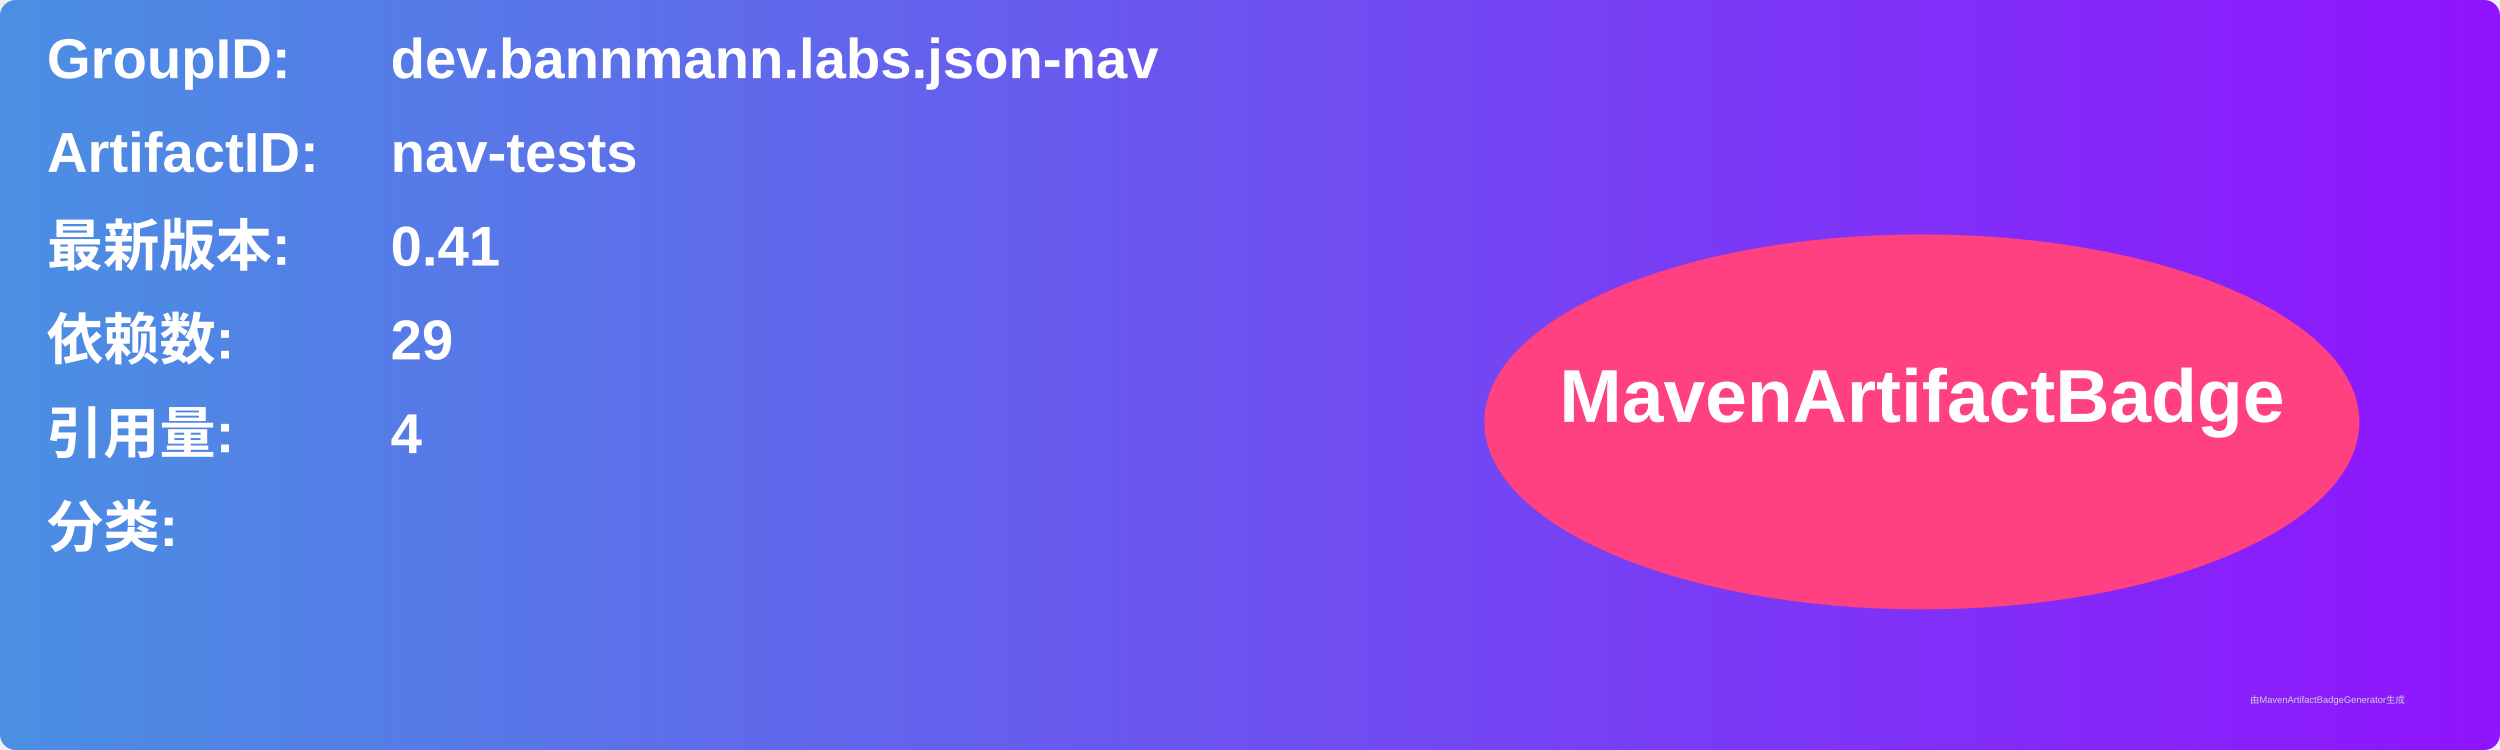
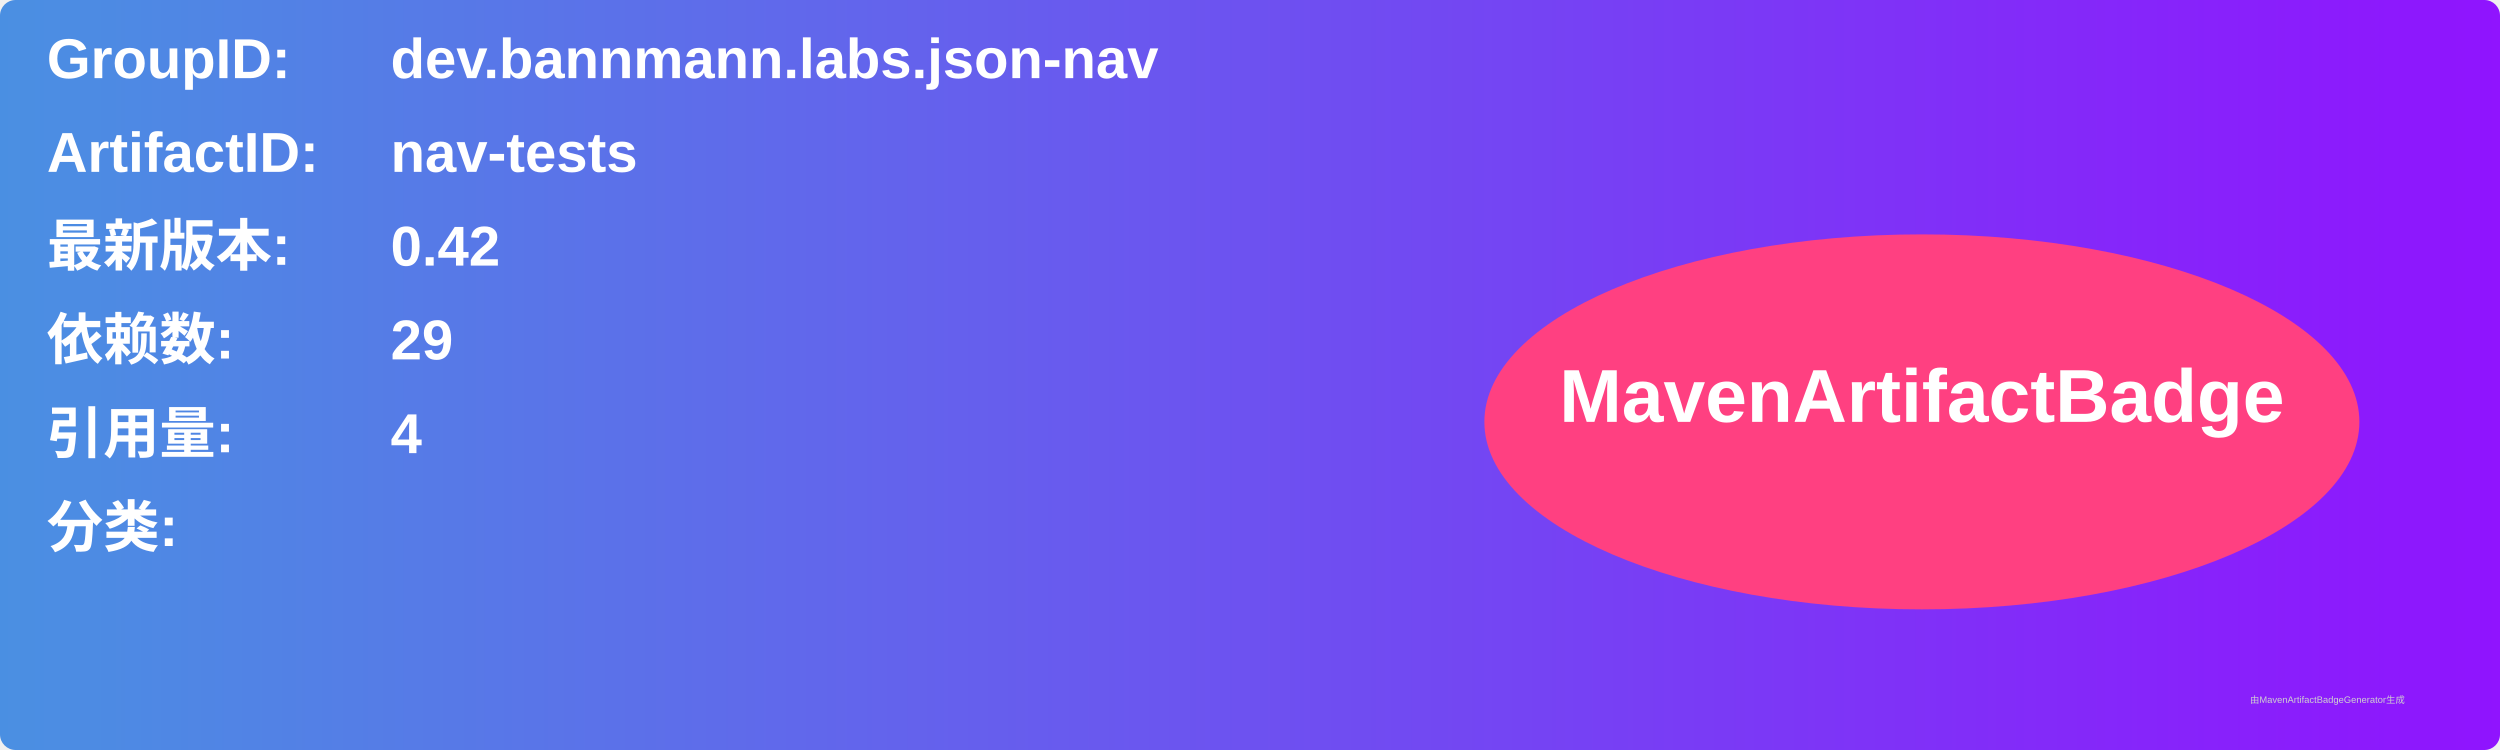
<svg xmlns="http://www.w3.org/2000/svg" width="800" height="240" viewBox="0 0 800 240">
  <linearGradient id="grad" x1="0%" y1="0%" x2="100%" y2="0%">
    <stop offset="0%" stop-color="#4a90e2" />
    <stop offset="100%" stop-color="#9013fe" />
  </linearGradient>
  <rect width="100%" height="100%" rx="5" ry="5" fill="url(#grad)" />
  <g transform="translate(15, 15)">
    <text x="0" y="10" font-family="Arial" font-size="18" fill="white" font-weight="bold" width="260">GroupID:</text>
    <text x="110" y="10" font-family="Arial" font-size="18" fill="white" font-weight="bold" width="460">dev.bannmann.labs.json-nav</text>
    <text x="0" y="40" font-family="Arial" font-size="18" fill="white" font-weight="bold" width="260">ArtifactID:</text>
    <text x="110" y="40" font-family="Arial" font-size="18" fill="white" font-weight="bold" width="460">nav-tests</text>
    <text x="0" y="70" font-family="Arial" font-size="18" fill="white" font-weight="bold">最新版本:</text>
    <text x="110" y="70" font-family="Arial" font-size="18" fill="white" font-weight="bold">
-       <tspan font-weight="bold">0.41</tspan>
+       <tspan font-weight="bold">0.42</tspan>
    </text>
    <text x="0" y="100" font-family="Arial" font-size="18" fill="white" font-weight="bold">依赖数: </text>
    <text x="110" y="100" font-family="Arial" font-size="18" fill="white">
      <tspan font-weight="bold">29</tspan>
    </text>
    <text x="0" y="130" font-family="Arial" font-size="18" fill="white" font-weight="bold">引用量: </text>
    <text x="110" y="130" font-family="Arial" font-size="18" fill="white">
      <tspan font-weight="bold">4</tspan>
    </text>
    <text x="0" y="160" font-family="Arial" font-size="18" fill="white" font-weight="bold">分类:</text>
    <text x="10" y="190" font-family="Arial" font-size="10" fill="white">
      <tspan font-weight="bold" />
    </text>
    <ellipse cx="600" cy="120" rx="140" ry="60" fill="#ff4081" />
    <text x="600" y="120" text-anchor="middle" font-family="Arial" font-size="24" fill="white" font-weight="bold">MavenArtifactBadge</text>
  </g>
  <text x="720" y="225" font-family="Arial" font-size="3" fill="#d0d0d0">由MavenArtifactBadgeGenerator生成</text>
</svg>
